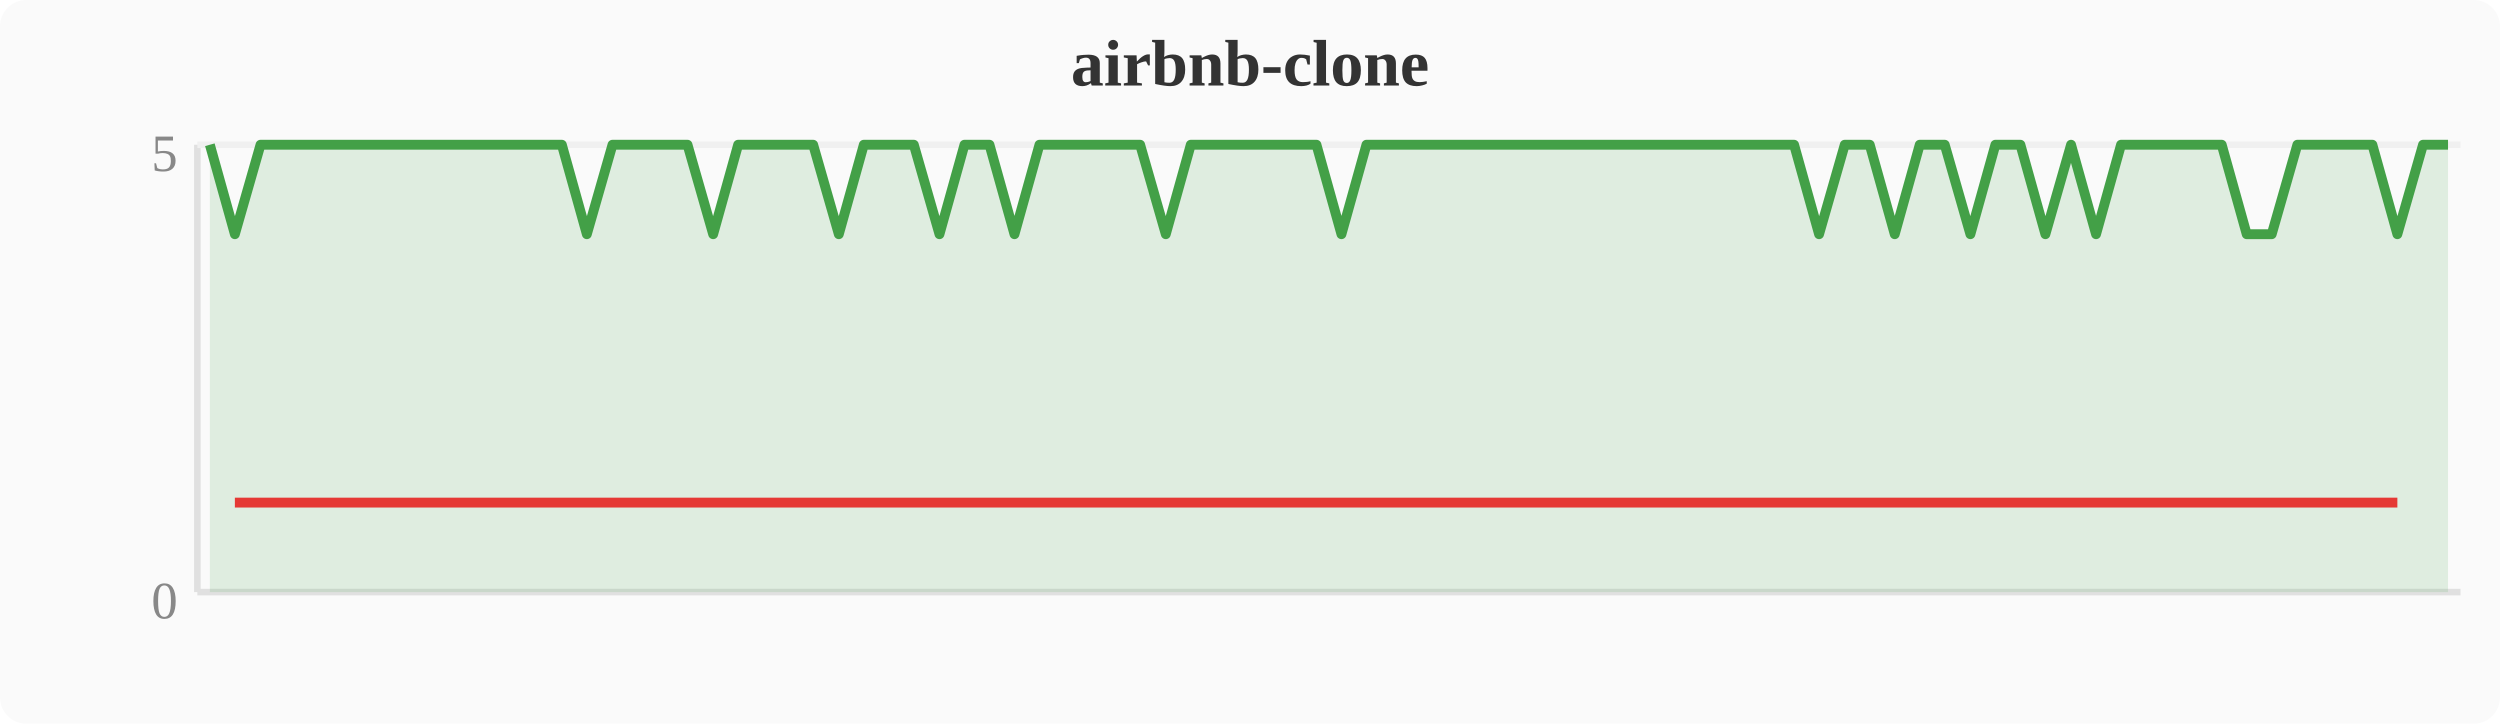
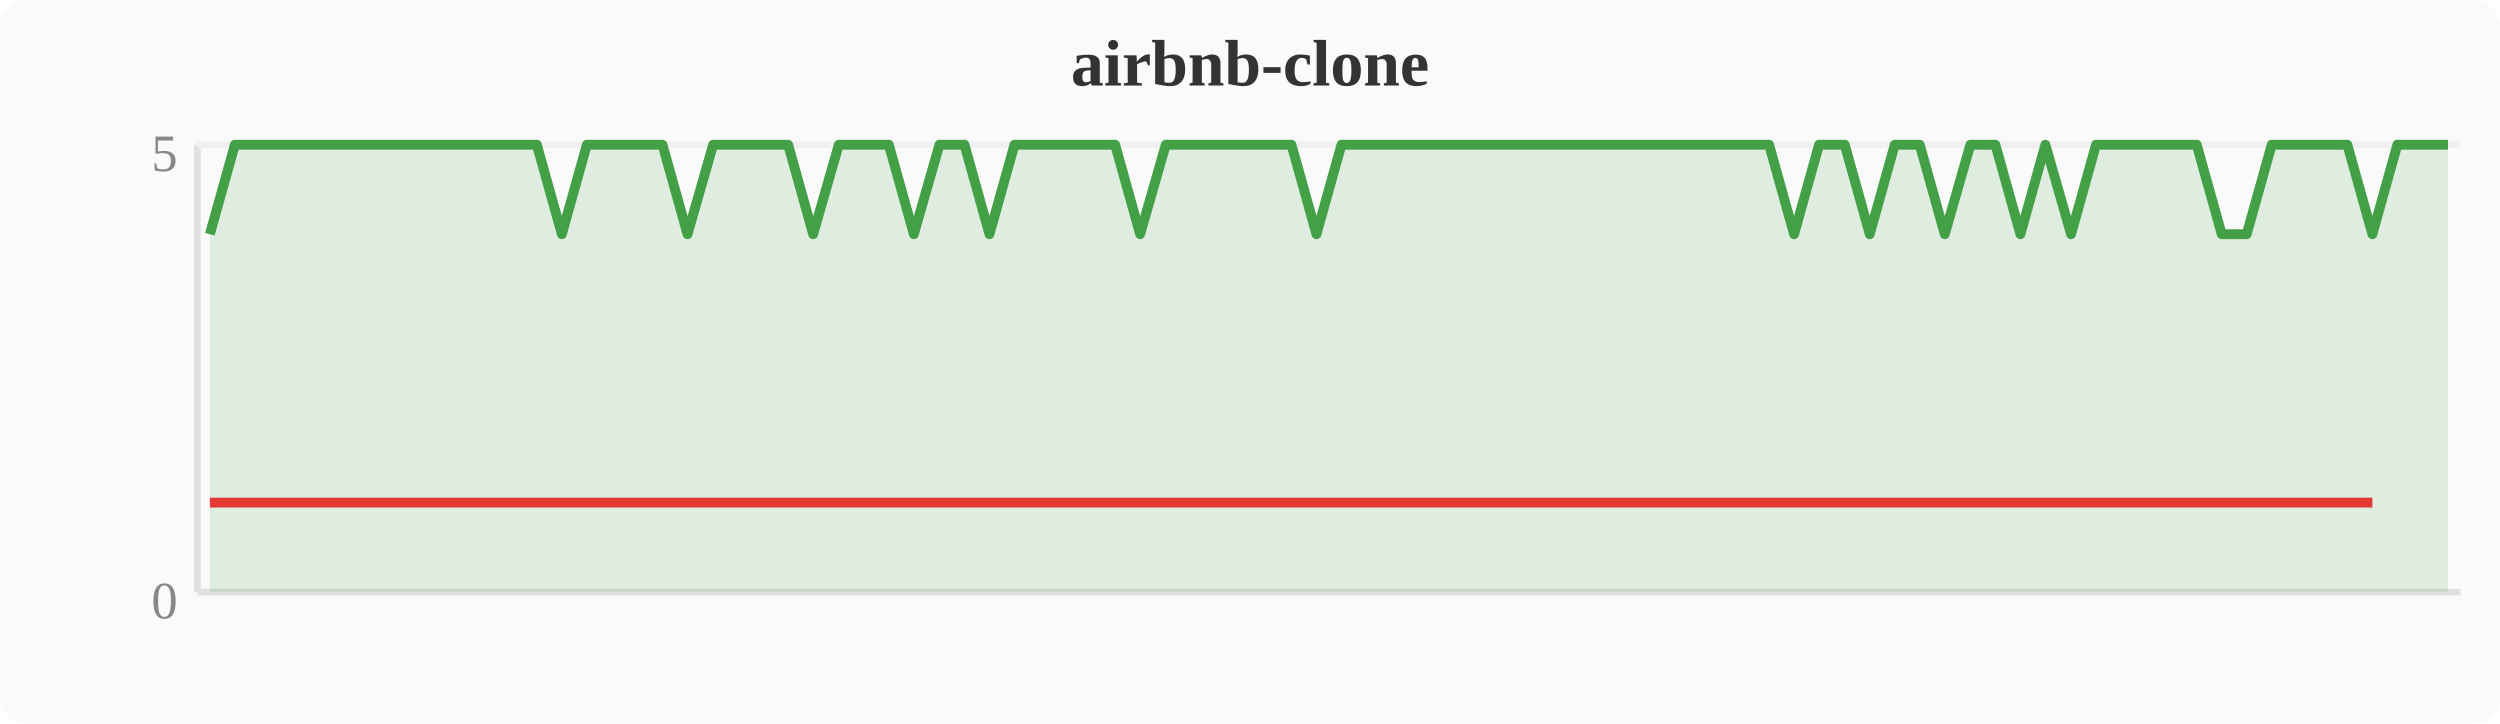
<svg xmlns="http://www.w3.org/2000/svg" width="380" height="110" viewBox="0 0 380 110">
  <rect width="380" height="110" fill="#fafafa" rx="4" />
  <text x="190" y="13" text-anchor="middle" font-size="10" font-weight="bold" fill="#333">airbnb-clone</text>
  <line x1="30" y1="22" x2="30" y2="90" stroke="#e0e0e0" stroke-width="1" />
  <line x1="30" y1="90" x2="374" y2="90" stroke="#e0e0e0" stroke-width="1" />
  <line x1="30" y1="22" x2="374" y2="22" stroke="#f0f0f0" stroke-width="1" />
  <text x="27" y="94" text-anchor="end" font-size="8" fill="#888">0</text>
  <text x="27" y="26" text-anchor="end" font-size="8" fill="#888">5</text>
-   <polygon points="31.9,22.0 35.7,35.6 39.6,22.0 43.4,22.0 47.2,22.0 51.0,22.0 54.8,22.0 58.7,22.0 62.5,22.0 66.3,22.0 70.1,22.0 74.0,22.0 77.8,22.0 81.6,22.0 85.4,22.0 89.2,35.6 93.1,22.0 96.9,22.0 100.7,22.0 104.5,22.0 108.4,35.6 112.2,22.0 116.0,22.0 119.8,22.0 123.6,22.0 127.5,35.6 131.3,22.0 135.1,22.0 138.9,22.0 142.8,35.6 146.6,22.0 150.4,22.0 154.2,35.6 158.0,22.0 161.9,22.0 165.7,22.0 169.5,22.0 173.3,22.0 177.2,35.6 181.0,22.0 184.8,22.0 188.6,22.0 192.4,22.0 196.3,22.0 200.1,22.0 203.9,35.6 207.7,22.0 211.6,22.0 215.4,22.0 219.2,22.0 223.0,22.0 226.8,22.0 230.7,22.0 234.5,22.0 238.3,22.0 242.1,22.0 246.0,22.0 249.8,22.0 253.6,22.0 257.4,22.0 261.2,22.0 265.1,22.0 268.9,22.0 272.7,22.0 276.5,35.6 280.4,22.0 284.2,22.0 288.0,35.6 291.8,22.0 295.6,22.0 299.5,35.6 303.3,22.0 307.1,22.0 310.9,35.6 314.8,22.0 318.6,35.6 322.4,22.0 326.2,22.0 330.0,22.0 333.9,22.0 337.7,22.0 341.5,35.6 345.3,35.6 349.2,22.0 353.0,22.0 356.8,22.0 360.6,22.0 364.4,35.6 368.3,22.0 372.1,22.0 372.1,90 31.9,90" fill="#43a047" opacity="0.15" />
-   <polyline points="31.9,22.0 35.7,35.6 39.6,22.0 43.4,22.0 47.2,22.0 51.0,22.0 54.8,22.0 58.7,22.0 62.5,22.0 66.3,22.0 70.1,22.0 74.0,22.0 77.8,22.0 81.6,22.0 85.4,22.0 89.2,35.6 93.1,22.0 96.9,22.0 100.7,22.0 104.5,22.0 108.4,35.6 112.2,22.0 116.0,22.0 119.8,22.0 123.6,22.0 127.5,35.6 131.3,22.0 135.1,22.0 138.9,22.0 142.8,35.6 146.6,22.0 150.4,22.0 154.2,35.6 158.0,22.0 161.9,22.0 165.7,22.0 169.5,22.0 173.3,22.0 177.2,35.6 181.0,22.0 184.8,22.0 188.6,22.0 192.4,22.0 196.3,22.0 200.1,22.0 203.9,35.6 207.7,22.0 211.6,22.0 215.4,22.0 219.2,22.0 223.0,22.0 226.8,22.0 230.7,22.0 234.5,22.0 238.3,22.0 242.1,22.0 246.0,22.0 249.8,22.0 253.6,22.0 257.4,22.0 261.2,22.0 265.1,22.0 268.9,22.0 272.7,22.0 276.5,35.6 280.4,22.0 284.2,22.0 288.0,35.6 291.8,22.0 295.6,22.0 299.5,35.6 303.3,22.0 307.1,22.0 310.9,35.6 314.8,22.0 318.6,35.6 322.4,22.0 326.2,22.0 330.0,22.0 333.9,22.0 337.7,22.0 341.5,35.6 345.3,35.6 349.2,22.0 353.0,22.0 356.8,22.0 360.6,22.0 364.4,35.6 368.3,22.0 372.1,22.0" fill="none" stroke="#43a047" stroke-width="1.5" stroke-linejoin="round" />
-   <polyline points="35.7,76.4 89.2,76.4 108.4,76.4 127.5,76.4 142.8,76.4 154.2,76.4 177.2,76.4 203.9,76.4 276.5,76.4 288.0,76.4 299.5,76.4 310.9,76.4 318.6,76.4 341.5,76.4 345.3,76.4 364.4,76.4" fill="none" stroke="#e53935" stroke-width="1.5" stroke-linejoin="round" />
+   <polygon points="31.9,35.6 35.7,22.0 39.6,22.0 43.4,22.0 47.2,22.0 51.0,22.0 54.8,22.0 58.7,22.0 62.5,22.0 66.3,22.0 70.1,22.0 74.0,22.0 77.8,22.0 81.6,22.0 85.4,35.6 89.2,22.0 93.1,22.0 96.9,22.0 100.7,22.0 104.5,35.6 108.4,22.0 112.2,22.0 116.0,22.0 119.8,22.0 123.6,35.6 127.5,22.0 131.3,22.0 135.1,22.0 138.9,35.6 142.8,22.0 146.6,22.0 150.4,35.6 154.2,22.0 158.0,22.0 161.9,22.0 165.7,22.0 169.5,22.0 173.3,35.6 177.2,22.0 181.0,22.0 184.8,22.0 188.6,22.0 192.4,22.0 196.3,22.0 200.1,35.6 203.9,22.0 207.7,22.0 211.6,22.0 215.4,22.0 219.2,22.0 223.0,22.0 226.8,22.0 230.7,22.0 234.5,22.0 238.3,22.0 242.1,22.0 246.0,22.0 249.8,22.0 253.6,22.0 257.4,22.0 261.2,22.0 265.1,22.0 268.9,22.0 272.7,35.6 276.5,22.0 280.4,22.0 284.2,35.6 288.0,22.0 291.8,22.0 295.6,35.6 299.5,22.0 303.3,22.0 307.1,35.6 310.9,22.0 314.8,35.6 318.6,22.0 322.4,22.0 326.2,22.0 330.0,22.0 333.9,22.0 337.7,35.6 341.5,35.6 345.3,22.0 349.2,22.0 353.0,22.0 356.8,22.0 360.6,35.6 364.4,22.0 368.3,22.0 372.1,22.0 372.1,90 31.9,90" fill="#43a047" opacity="0.15" />
+   <polyline points="31.9,35.6 35.7,22.0 39.6,22.0 43.4,22.0 47.2,22.0 51.0,22.0 54.8,22.0 58.7,22.0 62.5,22.0 66.3,22.0 70.1,22.0 74.0,22.0 77.8,22.0 81.6,22.0 85.4,35.6 89.2,22.0 93.1,22.0 96.9,22.0 100.7,22.0 104.5,35.6 108.4,22.0 112.2,22.0 116.0,22.0 119.8,22.0 123.6,35.6 127.5,22.0 131.3,22.0 135.1,22.0 138.9,35.6 142.8,22.0 146.6,22.0 150.4,35.6 154.2,22.0 158.0,22.0 161.9,22.0 165.7,22.0 169.5,22.0 173.3,35.6 177.2,22.0 181.0,22.0 184.8,22.0 188.6,22.0 192.4,22.0 196.3,22.0 200.1,35.6 203.9,22.0 207.7,22.0 211.6,22.0 215.4,22.0 219.2,22.0 223.0,22.0 226.8,22.0 230.7,22.0 234.5,22.0 238.3,22.0 242.1,22.0 246.0,22.0 249.8,22.0 253.6,22.0 257.4,22.0 261.2,22.0 265.1,22.0 268.9,22.0 272.7,35.6 276.5,22.0 280.4,22.0 284.2,35.6 288.0,22.0 291.8,22.0 295.6,35.6 299.5,22.0 303.3,22.0 307.1,35.6 310.9,22.0 314.8,35.6 318.6,22.0 322.4,22.0 326.2,22.0 330.0,22.0 333.9,22.0 337.7,35.6 341.5,35.6 345.3,22.0 349.2,22.0 353.0,22.0 356.8,22.0 360.6,35.6 364.4,22.0 368.3,22.0 372.1,22.0" fill="none" stroke="#43a047" stroke-width="1.5" stroke-linejoin="round" />
+   <polyline points="31.9,76.4 85.4,76.4 104.5,76.4 123.6,76.4 138.9,76.4 150.4,76.4 173.3,76.4 200.1,76.4 272.7,76.4 284.2,76.4 295.6,76.4 307.1,76.4 314.8,76.4 337.7,76.4 341.5,76.4 360.6,76.4" fill="none" stroke="#e53935" stroke-width="1.5" stroke-linejoin="round" />
</svg>
